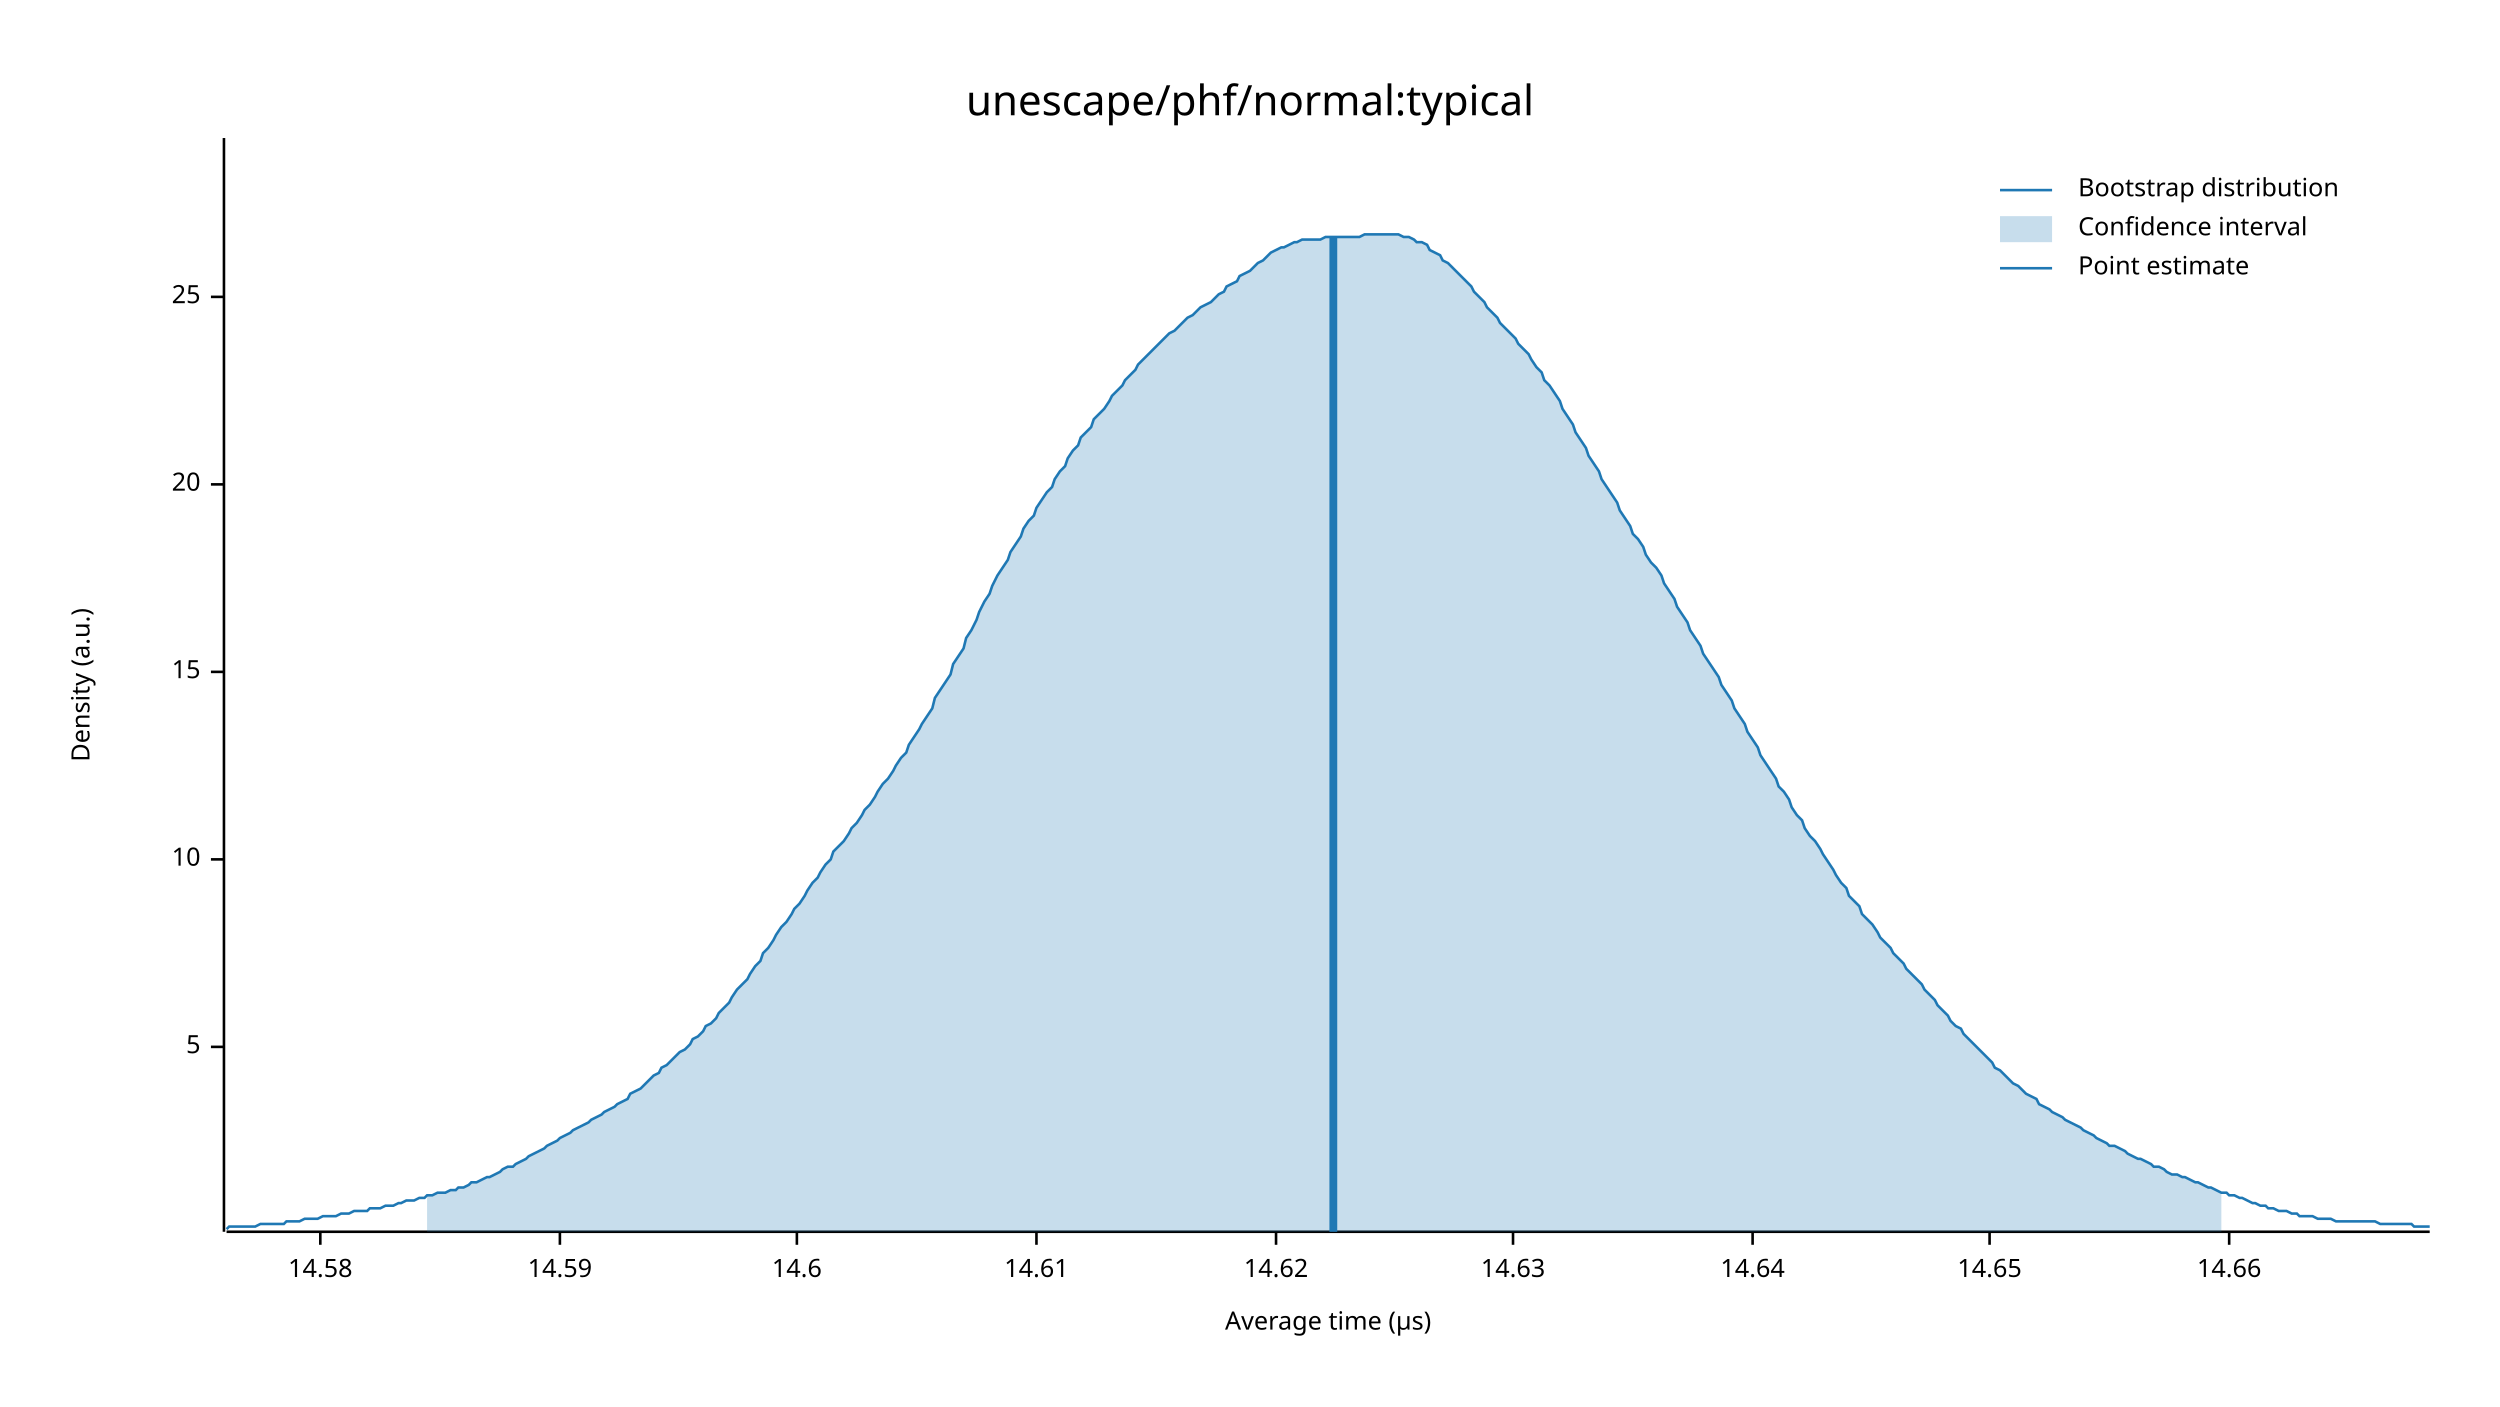
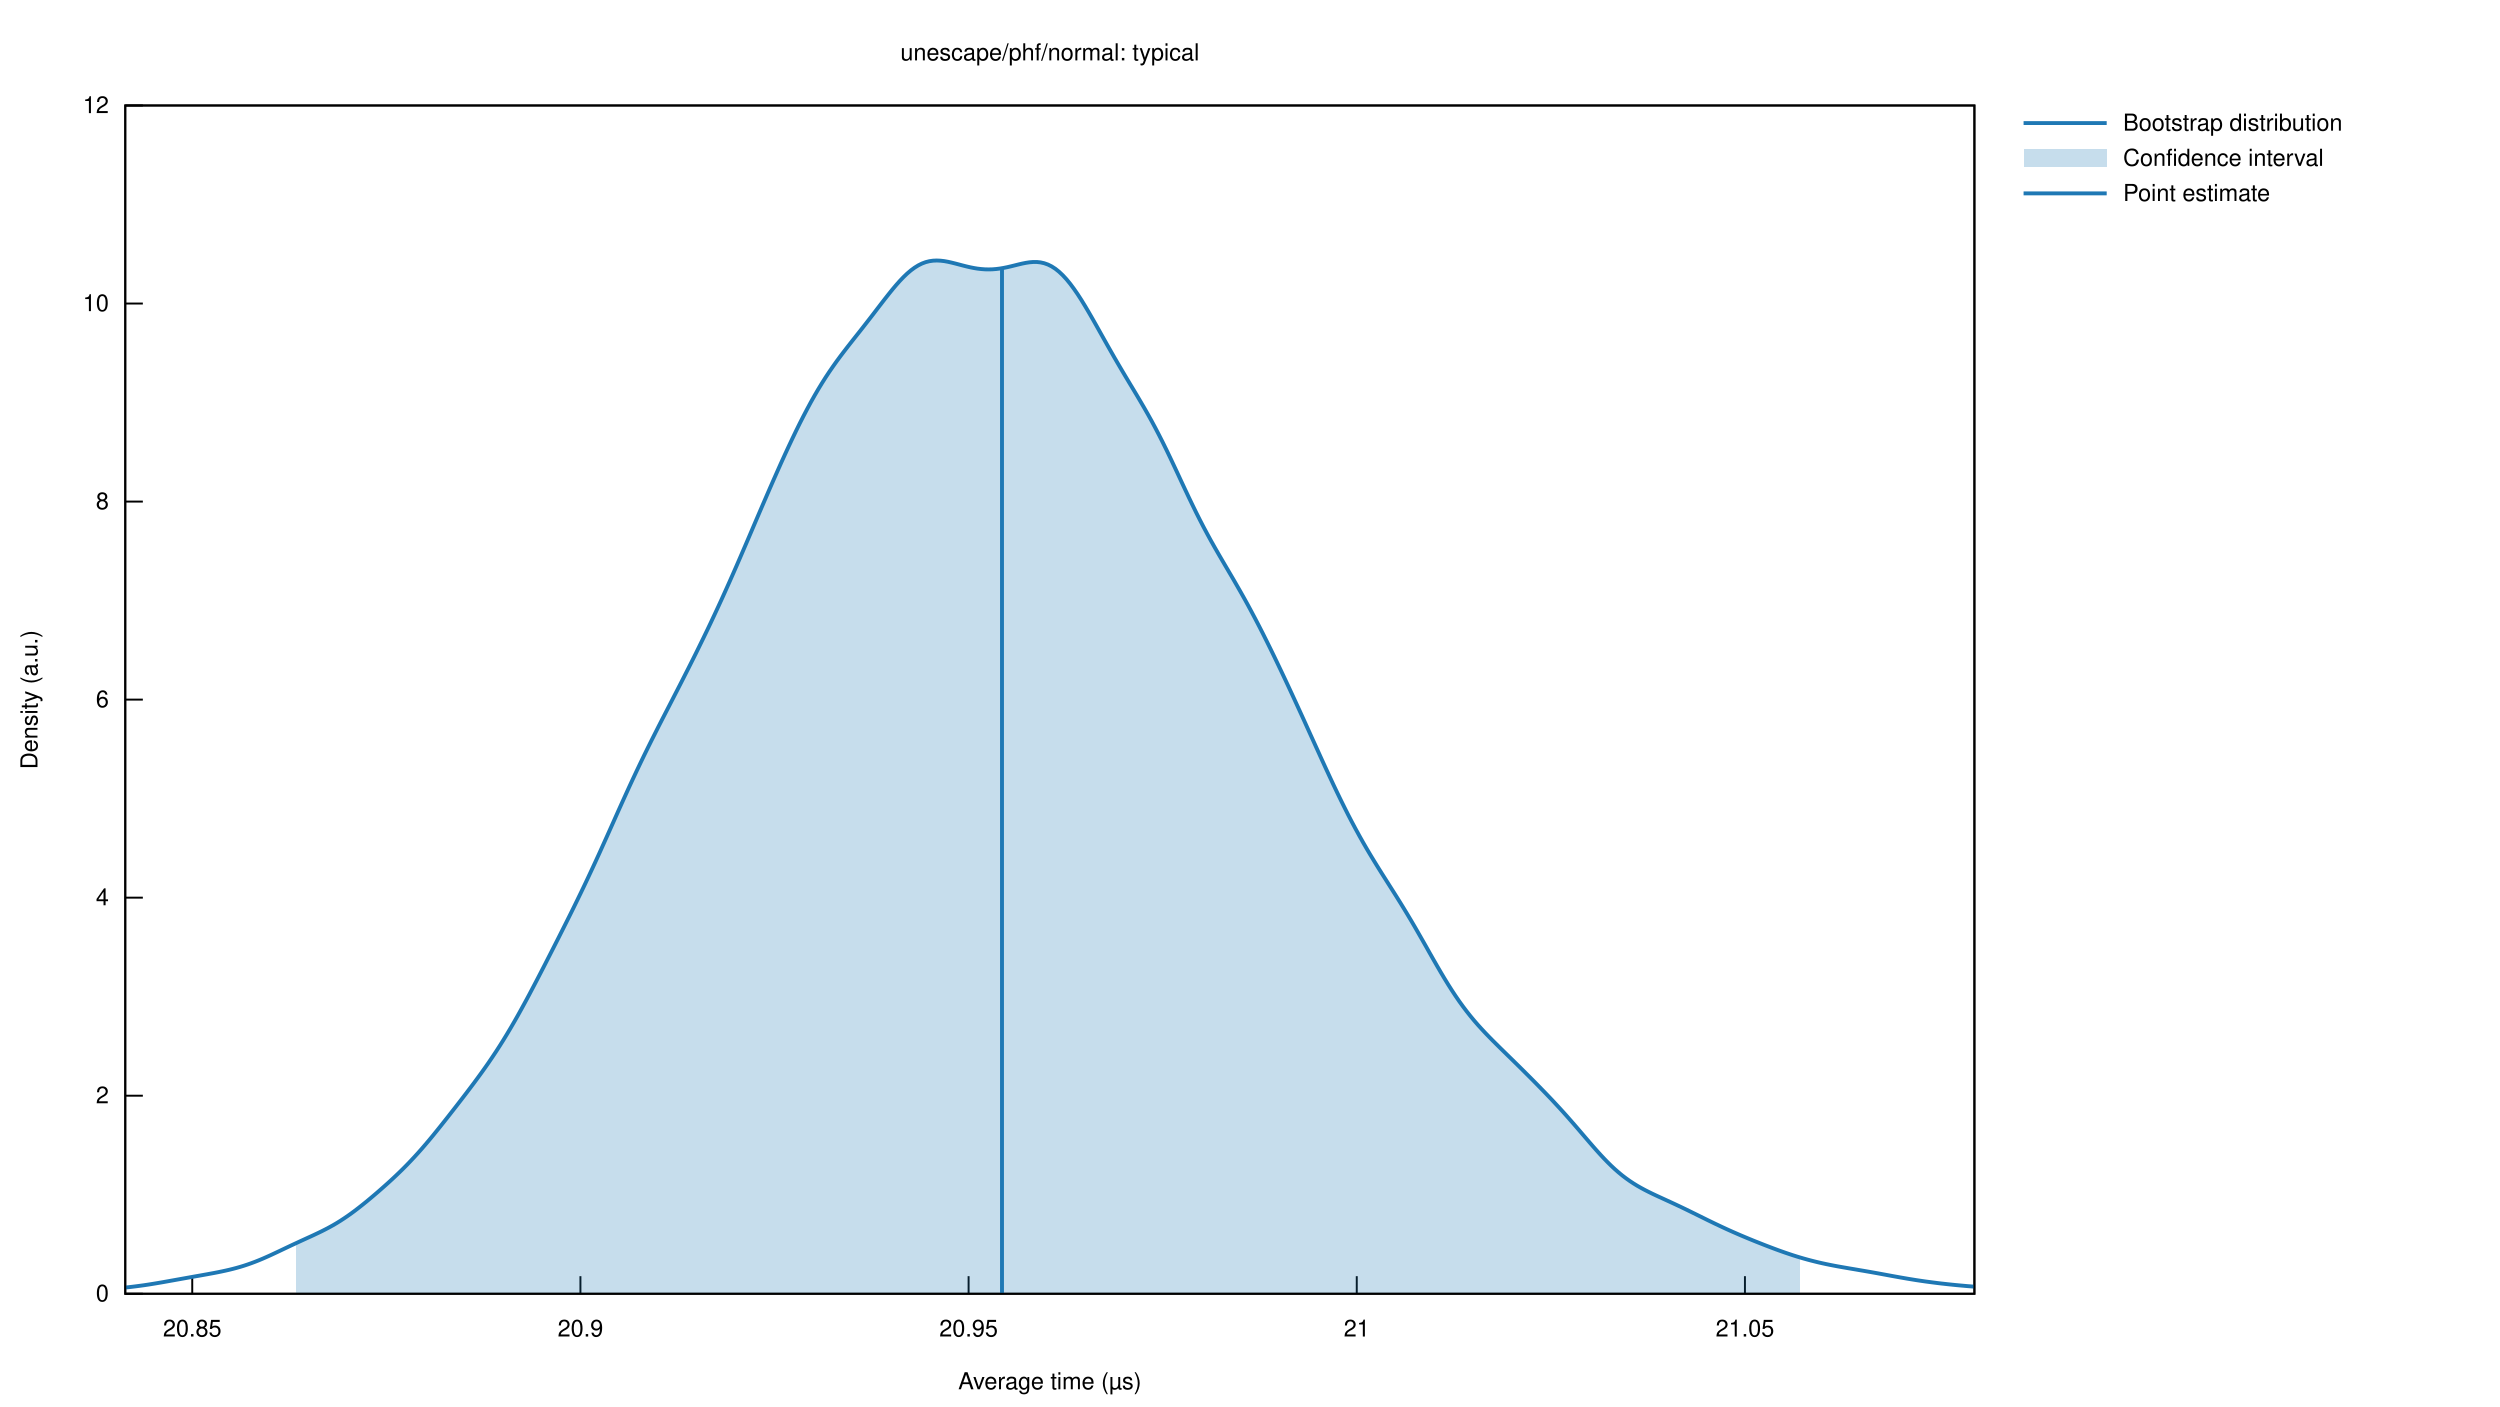
- <svg xmlns="http://www.w3.org/2000/svg" width="960" height="540" viewBox="0 0 960 540">
-   <text x="480" y="32" dy="0.76em" text-anchor="middle" font-family="sans-serif" font-size="16.129" opacity="1" fill="#000000">
- unescape/phf/normal:typical
- </text>
-   <text x="27" y="263" dy="0.76em" text-anchor="middle" font-family="sans-serif" font-size="9.677" opacity="1" fill="#000000" transform="rotate(270, 27, 263)">
- Density (a.u.)
- </text>
-   <text x="510" y="513" dy="-0.5ex" text-anchor="middle" font-family="sans-serif" font-size="9.677" opacity="1" fill="#000000">
- Average time (µs)
- </text>
-   <polyline fill="none" opacity="1" stroke="#000000" stroke-width="1" points="86,53 86,473 " />
-   <text x="77" y="402" dy="0.5ex" text-anchor="end" font-family="sans-serif" font-size="9.677" opacity="1" fill="#000000">
- 5
- </text>
-   <polyline fill="none" opacity="1" stroke="#000000" stroke-width="1" points="81,402 86,402 " />
-   <text x="77" y="330" dy="0.5ex" text-anchor="end" font-family="sans-serif" font-size="9.677" opacity="1" fill="#000000">
- 10
- </text>
-   <polyline fill="none" opacity="1" stroke="#000000" stroke-width="1" points="81,330 86,330 " />
-   <text x="77" y="258" dy="0.5ex" text-anchor="end" font-family="sans-serif" font-size="9.677" opacity="1" fill="#000000">
- 15
- </text>
-   <polyline fill="none" opacity="1" stroke="#000000" stroke-width="1" points="81,258 86,258 " />
-   <text x="77" y="186" dy="0.5ex" text-anchor="end" font-family="sans-serif" font-size="9.677" opacity="1" fill="#000000">
- 20
- </text>
-   <polyline fill="none" opacity="1" stroke="#000000" stroke-width="1" points="81,186 86,186 " />
-   <text x="77" y="114" dy="0.5ex" text-anchor="end" font-family="sans-serif" font-size="9.677" opacity="1" fill="#000000">
- 25
- </text>
-   <polyline fill="none" opacity="1" stroke="#000000" stroke-width="1" points="81,114 86,114 " />
-   <polyline fill="none" opacity="1" stroke="#000000" stroke-width="1" points="87,473 933,473 " />
-   <text x="123" y="483" dy="0.76em" text-anchor="middle" font-family="sans-serif" font-size="9.677" opacity="1" fill="#000000">
- 14.58
- </text>
-   <polyline fill="none" opacity="1" stroke="#000000" stroke-width="1" points="123,473 123,478 " />
-   <text x="215" y="483" dy="0.76em" text-anchor="middle" font-family="sans-serif" font-size="9.677" opacity="1" fill="#000000">
- 14.59
- </text>
-   <polyline fill="none" opacity="1" stroke="#000000" stroke-width="1" points="215,473 215,478 " />
-   <text x="306" y="483" dy="0.76em" text-anchor="middle" font-family="sans-serif" font-size="9.677" opacity="1" fill="#000000">
- 14.6
- </text>
-   <polyline fill="none" opacity="1" stroke="#000000" stroke-width="1" points="306,473 306,478 " />
-   <text x="398" y="483" dy="0.76em" text-anchor="middle" font-family="sans-serif" font-size="9.677" opacity="1" fill="#000000">
- 14.61
- </text>
-   <polyline fill="none" opacity="1" stroke="#000000" stroke-width="1" points="398,473 398,478 " />
-   <text x="490" y="483" dy="0.76em" text-anchor="middle" font-family="sans-serif" font-size="9.677" opacity="1" fill="#000000">
- 14.62
- </text>
-   <polyline fill="none" opacity="1" stroke="#000000" stroke-width="1" points="490,473 490,478 " />
-   <text x="581" y="483" dy="0.76em" text-anchor="middle" font-family="sans-serif" font-size="9.677" opacity="1" fill="#000000">
- 14.63
- </text>
-   <polyline fill="none" opacity="1" stroke="#000000" stroke-width="1" points="581,473 581,478 " />
-   <text x="673" y="483" dy="0.76em" text-anchor="middle" font-family="sans-serif" font-size="9.677" opacity="1" fill="#000000">
- 14.64
- </text>
-   <polyline fill="none" opacity="1" stroke="#000000" stroke-width="1" points="673,473 673,478 " />
-   <text x="764" y="483" dy="0.76em" text-anchor="middle" font-family="sans-serif" font-size="9.677" opacity="1" fill="#000000">
- 14.65
- </text>
-   <polyline fill="none" opacity="1" stroke="#000000" stroke-width="1" points="764,473 764,478 " />
-   <text x="856" y="483" dy="0.76em" text-anchor="middle" font-family="sans-serif" font-size="9.677" opacity="1" fill="#000000">
- 14.66
- </text>
-   <polyline fill="none" opacity="1" stroke="#000000" stroke-width="1" points="856,473 856,478 " />
-   <polyline fill="none" opacity="1" stroke="#1F78B4" stroke-width="1" points="87,472 88,471 90,471 92,471 93,471 95,471 97,471 98,471 100,470 102,470 103,470 105,470 107,470 109,470 110,469 112,469 114,469 115,469 117,468 119,468 120,468 122,468 124,467 125,467 127,467 129,467 131,466 132,466 134,466 136,465 137,465 139,465 141,465 142,464 144,464 146,464 148,463 149,463 151,463 153,462 154,462 156,461 158,461 159,461 161,460 163,460 164,459 166,459 168,458 170,458 171,458 173,457 175,457 176,456 178,456 180,455 181,454 183,454 185,453 187,452 188,452 190,451 192,450 193,449 195,448 197,448 198,447 200,446 202,445 203,444 205,443 207,442 209,441 210,440 212,439 214,438 215,437 217,436 219,435 220,434 222,433 224,432 226,431 227,430 229,429 231,428 232,427 234,426 236,425 237,424 239,423 241,422 242,420 244,419 246,418 248,416 249,415 251,413 253,412 254,410 256,409 258,407 259,406 261,404 263,403 265,401 266,399 268,398 270,396 271,394 273,393 275,391 276,389 278,387 280,385 281,383 283,380 285,378 287,376 288,374 290,371 292,369 293,366 295,364 297,361 298,359 300,356 302,354 304,351 305,349 307,347 309,344 310,342 312,339 314,337 315,335 317,332 319,330 320,327 322,325 324,323 326,320 327,318 329,316 331,313 332,311 334,309 336,306 337,304 339,301 341,299 343,296 344,294 346,291 348,289 349,286 351,283 353,280 354,278 356,275 358,272 359,268 361,265 363,262 365,259 366,255 368,252 370,249 371,245 373,242 375,238 376,235 378,231 380,228 381,225 383,221 385,218 387,215 388,212 390,209 392,206 393,203 395,200 397,198 398,195 400,192 402,189 404,187 405,184 407,181 409,179 410,176 412,173 414,171 415,168 417,166 419,164 420,161 422,159 424,157 426,154 427,152 429,150 431,148 432,146 434,144 436,142 437,140 439,138 441,136 443,134 444,133 446,131 448,129 449,128 451,127 453,125 454,124 456,122 458,121 459,120 461,118 463,117 465,116 466,115 468,113 470,112 471,110 473,109 475,108 476,106 478,105 480,104 482,102 483,101 485,100 487,98 488,97 490,96 492,95 493,95 495,94 497,93 498,93 500,92 502,92 504,92 505,92 507,92 509,91 510,91 512,91 514,91 515,91 517,91 519,91 521,91 522,91 524,90 526,90 527,90 529,90 531,90 532,90 534,90 536,90 537,90 539,91 541,91 543,92 544,93 546,93 548,94 549,96 551,97 553,98 554,100 556,101 558,103 560,105 561,106 563,108 565,110 566,112 568,114 570,116 571,118 573,120 575,122 576,124 578,126 580,128 582,130 583,132 585,134 587,136 588,138 590,141 592,143 593,146 595,148 597,151 599,154 600,157 602,160 604,163 605,166 607,169 609,172 610,175 612,178 614,181 615,184 617,187 619,190 621,193 622,196 624,199 626,202 627,205 629,207 631,210 632,213 634,216 636,218 638,221 639,224 641,227 643,230 644,233 646,236 648,239 649,242 651,245 653,248 654,251 656,254 658,257 660,260 661,263 663,266 665,269 666,272 668,275 670,278 671,281 673,284 675,287 676,290 678,293 680,296 682,299 683,302 685,304 687,307 688,310 690,313 692,315 693,318 695,321 697,323 699,326 700,328 702,331 704,334 705,336 707,339 709,341 710,344 712,346 714,348 715,351 717,353 719,355 721,358 722,360 724,362 726,364 727,366 729,368 731,370 732,372 734,374 736,376 738,378 739,380 741,382 743,384 744,386 746,388 748,390 749,392 751,394 753,395 754,397 756,399 758,401 760,403 761,404 763,406 765,408 766,410 768,411 770,413 771,414 773,416 775,417 777,419 778,420 780,421 782,422 783,424 785,425 787,426 788,427 790,428 792,429 793,430 795,431 797,432 799,433 800,434 802,435 804,436 805,437 807,438 809,439 810,440 812,440 814,441 816,442 817,443 819,444 821,445 822,445 824,446 826,447 827,448 829,448 831,449 832,450 834,451 836,451 838,452 839,452 841,453 843,454 844,454 846,455 848,456 849,456 851,457 853,458 855,458 856,459 858,459 860,460 861,460 863,461 865,462 866,462 868,463 870,463 871,464 873,464 875,465 877,465 878,465 880,466 882,466 883,467 885,467 887,467 888,467 890,468 892,468 894,468 895,468 897,469 899,469 900,469 902,469 904,469 905,469 907,469 909,469 910,469 912,469 914,470 916,470 917,470 919,470 921,470 922,470 924,470 926,470 927,471 929,471 931,471 933,471 " />
-   <polygon opacity="0.25" fill="#1F78B4" points="164,459 166,459 168,458 170,458 171,458 173,457 175,457 176,456 178,456 180,455 181,454 183,454 185,453 187,452 188,452 190,451 192,450 193,449 195,448 197,448 198,447 200,446 202,445 203,444 205,443 207,442 209,441 210,440 212,439 214,438 215,437 217,436 219,435 220,434 222,433 224,432 226,431 227,430 229,429 231,428 232,427 234,426 236,425 237,424 239,423 241,422 242,420 244,419 246,418 248,416 249,415 251,413 253,412 254,410 256,409 258,407 259,406 261,404 263,403 265,401 266,399 268,398 270,396 271,394 273,393 275,391 276,389 278,387 280,385 281,383 283,380 285,378 287,376 288,374 290,371 292,369 293,366 295,364 297,361 298,359 300,356 302,354 304,351 305,349 307,347 309,344 310,342 312,339 314,337 315,335 317,332 319,330 320,327 322,325 324,323 326,320 327,318 329,316 331,313 332,311 334,309 336,306 337,304 339,301 341,299 343,296 344,294 346,291 348,289 349,286 351,283 353,280 354,278 356,275 358,272 359,268 361,265 363,262 365,259 366,255 368,252 370,249 371,245 373,242 375,238 376,235 378,231 380,228 381,225 383,221 385,218 387,215 388,212 390,209 392,206 393,203 395,200 397,198 398,195 400,192 402,189 404,187 405,184 407,181 409,179 410,176 412,173 414,171 415,168 417,166 419,164 420,161 422,159 424,157 426,154 427,152 429,150 431,148 432,146 434,144 436,142 437,140 439,138 441,136 443,134 444,133 446,131 448,129 449,128 451,127 453,125 454,124 456,122 458,121 459,120 461,118 463,117 465,116 466,115 468,113 470,112 471,110 473,109 475,108 476,106 478,105 480,104 482,102 483,101 485,100 487,98 488,97 490,96 492,95 493,95 495,94 497,93 498,93 500,92 502,92 504,92 505,92 507,92 509,91 510,91 512,91 514,91 515,91 517,91 519,91 521,91 522,91 524,90 526,90 527,90 529,90 531,90 532,90 534,90 536,90 537,90 539,91 541,91 543,92 544,93 546,93 548,94 549,96 551,97 553,98 554,100 556,101 558,103 560,105 561,106 563,108 565,110 566,112 568,114 570,116 571,118 573,120 575,122 576,124 578,126 580,128 582,130 583,132 585,134 587,136 588,138 590,141 592,143 593,146 595,148 597,151 599,154 600,157 602,160 604,163 605,166 607,169 609,172 610,175 612,178 614,181 615,184 617,187 619,190 621,193 622,196 624,199 626,202 627,205 629,207 631,210 632,213 634,216 636,218 638,221 639,224 641,227 643,230 644,233 646,236 648,239 649,242 651,245 653,248 654,251 656,254 658,257 660,260 661,263 663,266 665,269 666,272 668,275 670,278 671,281 673,284 675,287 676,290 678,293 680,296 682,299 683,302 685,304 687,307 688,310 690,313 692,315 693,318 695,321 697,323 699,326 700,328 702,331 704,334 705,336 707,339 709,341 710,344 712,346 714,348 715,351 717,353 719,355 721,358 722,360 724,362 726,364 727,366 729,368 731,370 732,372 734,374 736,376 738,378 739,380 741,382 743,384 744,386 746,388 748,390 749,392 751,394 753,395 754,397 756,399 758,401 760,403 761,404 763,406 765,408 766,410 768,411 770,413 771,414 773,416 775,417 777,419 778,420 780,421 782,422 783,424 785,425 787,426 788,427 790,428 792,429 793,430 795,431 797,432 799,433 800,434 802,435 804,436 805,437 807,438 809,439 810,440 812,440 814,441 816,442 817,443 819,444 821,445 822,445 824,446 826,447 827,448 829,448 831,449 832,450 834,451 836,451 838,452 839,452 841,453 843,454 844,454 846,455 848,456 849,456 851,457 853,458 853,473 164,473 " />
-   <polyline fill="none" opacity="1" stroke="#1F78B4" stroke-width="3" points="512,473 512,91 " />
-   <text x="798" y="68" dy="0.76em" text-anchor="start" font-family="sans-serif" font-size="9.677" opacity="1" fill="#000000">
- Bootstrap distribution
- </text>
-   <text x="798" y="83" dy="0.76em" text-anchor="start" font-family="sans-serif" font-size="9.677" opacity="1" fill="#000000">
- Confidence interval
- </text>
-   <text x="798" y="98" dy="0.76em" text-anchor="start" font-family="sans-serif" font-size="9.677" opacity="1" fill="#000000">
- Point estimate
- </text>
-   <polyline fill="none" opacity="1" stroke="#1F78B4" stroke-width="1" points="768,73 788,73 " />
-   <rect x="768" y="83" width="20" height="10" opacity="0.25" fill="#1F78B4" stroke="none" />
-   <polyline fill="none" opacity="1" stroke="#1F78B4" stroke-width="1" points="768,103 788,103 " />
+ <svg xmlns="http://www.w3.org/2000/svg" xmlns:xlink="http://www.w3.org/1999/xlink" viewBox="0 0 1280 720">
+   <g id="gnuplot_canvas">
+     <rect x="0" y="0" width="1280" height="720" fill="none" />
+     <defs>
+       <circle id="gpDot" r="0.5" stroke-width="0.5" stroke="currentColor" />
+       <path id="gpPt0" stroke-width="0.222" stroke="currentColor" d="M-1,0 h2 M0,-1 v2" />
+       <path id="gpPt1" stroke-width="0.222" stroke="currentColor" d="M-1,-1 L1,1 M1,-1 L-1,1" />
+       <path id="gpPt2" stroke-width="0.222" stroke="currentColor" d="M-1,0 L1,0 M0,-1 L0,1 M-1,-1 L1,1 M-1,1 L1,-1" />
+       <rect id="gpPt3" stroke-width="0.222" stroke="currentColor" x="-1" y="-1" width="2" height="2" />
+       <rect id="gpPt4" stroke-width="0.222" stroke="currentColor" fill="currentColor" x="-1" y="-1" width="2" height="2" />
+       <circle id="gpPt5" stroke-width="0.222" stroke="currentColor" cx="0" cy="0" r="1" />
+       <use xlink:href="#gpPt5" id="gpPt6" fill="currentColor" stroke="none" />
+       <path id="gpPt7" stroke-width="0.222" stroke="currentColor" d="M0,-1.33 L-1.33,0.67 L1.33,0.67 z" />
+       <use xlink:href="#gpPt7" id="gpPt8" fill="currentColor" stroke="none" />
+       <use xlink:href="#gpPt7" id="gpPt9" stroke="currentColor" transform="rotate(180)" />
+       <use xlink:href="#gpPt9" id="gpPt10" fill="currentColor" stroke="none" />
+       <use xlink:href="#gpPt3" id="gpPt11" stroke="currentColor" transform="rotate(45)" />
+       <use xlink:href="#gpPt11" id="gpPt12" fill="currentColor" stroke="none" />
+       <path id="gpPt13" stroke-width="0.222" stroke="currentColor" d="M0,1.330 L1.265,0.411 L0.782,-1.067 L-0.782,-1.076 L-1.265,0.411 z" />
+       <use xlink:href="#gpPt13" id="gpPt14" fill="currentColor" stroke="none" />
+       <filter id="textbox" filterUnits="objectBoundingBox" x="0" y="0" height="1" width="1">
+         <feFlood flood-color="white" flood-opacity="1" result="bgnd" />
+         <feComposite in="SourceGraphic" in2="bgnd" operator="atop" />
+       </filter>
+       <filter id="greybox" filterUnits="objectBoundingBox" x="0" y="0" height="1" width="1">
+         <feFlood flood-color="lightgrey" flood-opacity="1" result="grey" />
+         <feComposite in="SourceGraphic" in2="grey" operator="atop" />
+       </filter>
+     </defs>
+     <g fill="none" color="white" stroke="currentColor" stroke-width="1.00" stroke-linecap="butt" stroke-linejoin="miter">
+ </g>
+     <g fill="none" color="black" stroke="currentColor" stroke-width="1.00" stroke-linecap="butt" stroke-linejoin="miter">
+       <path stroke="black" d="M64.14,662.40 L73.14,662.40  " />
+       <g transform="translate(55.75,666.30)" stroke="none" fill="black" font-family="Helvetica" font-size="12.00" text-anchor="end">
+         <text>
+           <tspan font-family="Helvetica"> 0</tspan>
+         </text>
+       </g>
+     </g>
+     <g fill="none" color="black" stroke="currentColor" stroke-width="1.00" stroke-linecap="butt" stroke-linejoin="miter">
+       <path stroke="black" d="M64.14,561.00 L73.14,561.00  " />
+       <g transform="translate(55.75,564.90)" stroke="none" fill="black" font-family="Helvetica" font-size="12.00" text-anchor="end">
+         <text>
+           <tspan font-family="Helvetica"> 2</tspan>
+         </text>
+       </g>
+     </g>
+     <g fill="none" color="black" stroke="currentColor" stroke-width="1.00" stroke-linecap="butt" stroke-linejoin="miter">
+       <path stroke="black" d="M64.14,459.60 L73.14,459.60  " />
+       <g transform="translate(55.75,463.50)" stroke="none" fill="black" font-family="Helvetica" font-size="12.00" text-anchor="end">
+         <text>
+           <tspan font-family="Helvetica"> 4</tspan>
+         </text>
+       </g>
+     </g>
+     <g fill="none" color="black" stroke="currentColor" stroke-width="1.00" stroke-linecap="butt" stroke-linejoin="miter">
+       <path stroke="black" d="M64.14,358.20 L73.14,358.20  " />
+       <g transform="translate(55.75,362.10)" stroke="none" fill="black" font-family="Helvetica" font-size="12.00" text-anchor="end">
+         <text>
+           <tspan font-family="Helvetica"> 6</tspan>
+         </text>
+       </g>
+     </g>
+     <g fill="none" color="black" stroke="currentColor" stroke-width="1.00" stroke-linecap="butt" stroke-linejoin="miter">
+       <path stroke="black" d="M64.14,256.81 L73.14,256.81  " />
+       <g transform="translate(55.75,260.71)" stroke="none" fill="black" font-family="Helvetica" font-size="12.00" text-anchor="end">
+         <text>
+           <tspan font-family="Helvetica"> 8</tspan>
+         </text>
+       </g>
+     </g>
+     <g fill="none" color="black" stroke="currentColor" stroke-width="1.00" stroke-linecap="butt" stroke-linejoin="miter">
+       <path stroke="black" d="M64.14,155.41 L73.14,155.41  " />
+       <g transform="translate(55.75,159.31)" stroke="none" fill="black" font-family="Helvetica" font-size="12.00" text-anchor="end">
+         <text>
+           <tspan font-family="Helvetica"> 10</tspan>
+         </text>
+       </g>
+     </g>
+     <g fill="none" color="black" stroke="currentColor" stroke-width="1.00" stroke-linecap="butt" stroke-linejoin="miter">
+       <path stroke="black" d="M64.14,54.01 L73.14,54.01  " />
+       <g transform="translate(55.75,57.91)" stroke="none" fill="black" font-family="Helvetica" font-size="12.00" text-anchor="end">
+         <text>
+           <tspan font-family="Helvetica"> 12</tspan>
+         </text>
+       </g>
+     </g>
+     <g fill="none" color="black" stroke="currentColor" stroke-width="1.00" stroke-linecap="butt" stroke-linejoin="miter">
+       <path stroke="black" d="M98.43,662.40 L98.43,653.40  " />
+       <g transform="translate(98.43,684.30)" stroke="none" fill="black" font-family="Helvetica" font-size="12.00" text-anchor="middle">
+         <text>
+           <tspan font-family="Helvetica"> 20.85</tspan>
+         </text>
+       </g>
+     </g>
+     <g fill="none" color="black" stroke="currentColor" stroke-width="1.00" stroke-linecap="butt" stroke-linejoin="miter">
+       <path stroke="black" d="M297.18,662.40 L297.18,653.40  " />
+       <g transform="translate(297.18,684.30)" stroke="none" fill="black" font-family="Helvetica" font-size="12.00" text-anchor="middle">
+         <text>
+           <tspan font-family="Helvetica"> 20.9</tspan>
+         </text>
+       </g>
+     </g>
+     <g fill="none" color="black" stroke="currentColor" stroke-width="1.00" stroke-linecap="butt" stroke-linejoin="miter">
+       <path stroke="black" d="M495.92,662.40 L495.92,653.40  " />
+       <g transform="translate(495.92,684.30)" stroke="none" fill="black" font-family="Helvetica" font-size="12.00" text-anchor="middle">
+         <text>
+           <tspan font-family="Helvetica"> 20.95</tspan>
+         </text>
+       </g>
+     </g>
+     <g fill="none" color="black" stroke="currentColor" stroke-width="1.00" stroke-linecap="butt" stroke-linejoin="miter">
+       <path stroke="black" d="M694.66,662.40 L694.66,653.40  " />
+       <g transform="translate(694.66,684.30)" stroke="none" fill="black" font-family="Helvetica" font-size="12.00" text-anchor="middle">
+         <text>
+           <tspan font-family="Helvetica"> 21</tspan>
+         </text>
+       </g>
+     </g>
+     <g fill="none" color="black" stroke="currentColor" stroke-width="1.00" stroke-linecap="butt" stroke-linejoin="miter">
+       <path stroke="black" d="M893.41,662.40 L893.41,653.40  " />
+       <g transform="translate(893.41,684.30)" stroke="none" fill="black" font-family="Helvetica" font-size="12.00" text-anchor="middle">
+         <text>
+           <tspan font-family="Helvetica"> 21.05</tspan>
+         </text>
+       </g>
+     </g>
+     <g fill="none" color="black" stroke="currentColor" stroke-width="1.00" stroke-linecap="butt" stroke-linejoin="miter">
+ </g>
+     <g fill="none" color="black" stroke="currentColor" stroke-width="1.00" stroke-linecap="butt" stroke-linejoin="miter">
+       <path stroke="black" d="M64.14,54.01 L64.14,662.40 L1010.90,662.40 L1010.90,54.01 L64.14,54.01 Z  " />
+     </g>
+     <g fill="none" color="black" stroke="currentColor" stroke-width="1.00" stroke-linecap="butt" stroke-linejoin="miter">
+ </g>
+     <g id="gnuplot_plot_1">
+       <g fill="none" color="white" stroke="black" stroke-width="2.00" stroke-linecap="butt" stroke-linejoin="miter">
+ </g>
+       <g fill="none" color="black" stroke="currentColor" stroke-width="2.00" stroke-linecap="butt" stroke-linejoin="miter">
+         <g transform="translate(1087.02,66.91)" stroke="none" fill="black" font-family="Helvetica" font-size="12.00" text-anchor="start">
+           <text>
+             <tspan font-family="Helvetica">Bootstrap distribution</tspan>
+           </text>
+         </g>
+       </g>
+       <g fill="none" color="black" stroke="currentColor" stroke-width="2.00" stroke-linecap="butt" stroke-linejoin="miter">
+         <path stroke="rgb( 31, 120, 180)" d="M1036.07,63.01 L1078.63,63.01 M64.14,659.22 L66.04,659.02 L67.93,658.80 L69.83,658.56 L71.73,658.31 L73.63,658.05   L75.52,657.77 L77.42,657.47 L79.32,657.16 L81.22,656.84 L83.11,656.52 L85.01,656.18 L86.91,655.84 L88.81,655.50   L90.70,655.16 L92.60,654.82 L94.50,654.48 L96.39,654.14 L98.29,653.80 L100.19,653.46 L102.09,653.13 L103.98,652.79   L105.88,652.45 L107.78,652.10 L109.68,651.75 L111.57,651.38 L113.47,650.99 L115.37,650.58 L117.26,650.15 L119.16,649.68   L121.06,649.18 L122.96,648.64 L124.85,648.06 L126.75,647.43 L128.65,646.76 L130.55,646.05 L132.44,645.30 L134.34,644.51   L136.24,643.68 L138.14,642.83 L140.03,641.95 L141.93,641.06 L143.83,640.16 L145.72,639.26 L147.62,638.36 L149.52,637.46   L151.42,636.58 L153.31,635.70 L155.21,634.83 L157.11,633.96 L159.01,633.10 L160.90,632.22 L162.80,631.32 L164.70,630.40   L166.59,629.44 L168.49,628.44 L170.39,627.39 L172.29,626.28 L174.18,625.11 L176.08,623.87 L177.98,622.58 L179.88,621.23   L181.77,619.83 L183.67,618.37 L185.57,616.87 L187.47,615.34 L189.36,613.77 L191.26,612.17 L193.16,610.55 L195.05,608.90   L196.95,607.22 L198.85,605.52 L200.75,603.78 L202.64,602.01 L204.54,600.19 L206.44,598.33 L208.34,596.41 L210.23,594.44   L212.13,592.41 L214.03,590.33 L215.93,588.19 L217.82,585.99 L219.72,583.75 L221.62,581.46 L223.51,579.13 L225.41,576.77   L227.31,574.38 L229.21,571.98 L231.10,569.56 L233.00,567.13 L234.90,564.68 L236.80,562.22 L238.69,559.75 L240.59,557.25   L242.49,554.73 L244.38,552.17 L246.28,549.57 L248.18,546.91 L250.08,544.20 L251.97,541.41 L253.87,538.56 L255.77,535.62   L257.67,532.60 L259.56,529.50 L261.46,526.31 L263.36,523.04 L265.26,519.70 L267.15,516.28 L269.05,512.80 L270.95,509.27   L272.84,505.68 L274.74,502.06 L276.64,498.40 L278.54,494.72 L280.43,491.02 L282.33,487.30 L284.23,483.57 L286.13,479.83   L288.02,476.07 L289.92,472.29 L291.82,468.49 L293.72,464.65 L295.61,460.78 L297.51,456.87 L299.41,452.91 L301.30,448.90   L303.20,444.84 L305.10,440.73 L307.00,436.58 L308.89,432.38 L310.79,428.16 L312.69,423.92 L314.59,419.67 L316.48,415.43   L318.38,411.21 L320.28,407.02 L322.17,402.87 L324.07,398.77 L325.97,394.73 L327.87,390.74 L329.76,386.82 L331.66,382.95   L333.56,379.13 L335.46,375.36 L337.35,371.62 L339.25,367.91 L341.15,364.23 L343.05,360.55 L344.94,356.87 L346.84,353.18   L348.74,349.48 L350.63,345.76 L352.53,342.02 L354.43,338.24 L356.33,334.44 L358.22,330.59 L360.12,326.71 L362.02,322.78   L363.92,318.80 L365.81,314.77 L367.71,310.69 L369.61,306.56 L371.50,302.37 L373.40,298.13 L375.30,293.84 L377.20,289.51   L379.09,285.14 L380.99,280.73 L382.89,276.31 L384.79,271.87 L386.68,267.43 L388.58,262.99 L390.48,258.57 L392.38,254.17   L394.27,249.80 L396.17,245.47 L398.07,241.18 L399.96,236.94 L401.86,232.77 L403.76,228.66 L405.66,224.63 L407.55,220.68   L409.45,216.83 L411.35,213.09 L413.25,209.46 L415.14,205.95 L417.04,202.57 L418.94,199.31 L420.84,196.19 L422.73,193.20   L424.63,190.33 L426.53,187.57 L428.42,184.91 L430.32,182.34 L432.22,179.84 L434.12,177.38 L436.01,174.97 L437.91,172.56   L439.81,170.17 L441.71,167.76 L443.60,165.33 L445.50,162.89 L447.40,160.43 L449.29,157.95 L451.19,155.48 L453.09,153.02   L454.99,150.61 L456.88,148.26 L458.78,146.00 L460.68,143.86 L462.58,141.87 L464.47,140.06 L466.37,138.44 L468.27,137.04   L470.17,135.86 L472.06,134.92 L473.96,134.21 L475.86,133.73 L477.75,133.46 L479.65,133.38 L481.55,133.47 L483.45,133.69   L485.34,134.03 L487.24,134.46 L489.14,134.93 L491.04,135.43 L492.93,135.93 L494.83,136.41 L496.73,136.85 L498.63,137.23   L500.52,137.54 L502.42,137.76 L504.32,137.90 L506.21,137.94 L508.11,137.89 L510.01,137.74 L511.91,137.50 L513.80,137.18   L515.70,136.80 L517.60,136.36 L519.50,135.89 L521.39,135.42 L523.29,134.97 L525.19,134.59 L527.08,134.30 L528.98,134.14   L530.88,134.14 L532.78,134.35 L534.67,134.78 L536.57,135.46 L538.47,136.41 L540.37,137.64 L542.26,139.15 L544.16,140.95   L546.06,143.01 L547.96,145.33 L549.85,147.88 L551.75,150.63 L553.65,153.57 L555.54,156.66 L557.44,159.87 L559.34,163.16   L561.24,166.51 L563.13,169.89 L565.03,173.28 L566.93,176.66 L568.83,180.00 L570.72,183.31 L572.62,186.57 L574.52,189.80   L576.41,192.98 L578.31,196.15 L580.21,199.30 L582.11,202.47 L584.00,205.67 L585.90,208.93 L587.80,212.26 L589.70,215.68   L591.59,219.21 L593.49,222.86 L595.39,226.61 L597.29,230.47 L599.18,234.41 L601.08,238.43 L602.98,242.49 L604.87,246.56   L606.77,250.62 L608.67,254.64 L610.57,258.59 L612.46,262.46 L614.36,266.23 L616.26,269.90 L618.16,273.46 L620.05,276.92   L621.95,280.29 L623.85,283.60 L625.75,286.86 L627.64,290.09 L629.54,293.31 L631.44,296.55 L633.33,299.83 L635.23,303.14   L637.13,306.52 L639.03,309.96 L640.92,313.48 L642.82,317.06 L644.72,320.71 L646.62,324.43 L648.51,328.22 L650.41,332.06   L652.31,335.95 L654.20,339.89 L656.10,343.87 L658.00,347.89 L659.90,351.95 L661.79,356.03 L663.69,360.15 L665.59,364.29   L667.49,368.45 L669.38,372.63 L671.28,376.82 L673.18,381.01 L675.08,385.19 L676.97,389.36 L678.87,393.50 L680.77,397.60   L682.66,401.65 L684.56,405.64 L686.46,409.56 L688.36,413.40 L690.25,417.16 L692.15,420.82 L694.05,424.38 L695.95,427.85   L697.84,431.22 L699.74,434.51 L701.64,437.71 L703.54,440.84 L705.43,443.91 L707.33,446.94 L709.23,449.94 L711.12,452.93   L713.02,455.92 L714.92,458.93 L716.82,461.97 L718.71,465.05 L720.61,468.18 L722.51,471.36 L724.41,474.60 L726.30,477.89   L728.20,481.21 L730.10,484.55 L731.99,487.91 L733.89,491.25 L735.79,494.56 L737.69,497.82 L739.58,501.00 L741.48,504.10   L743.38,507.09 L745.28,509.97 L747.17,512.72 L749.07,515.35 L750.97,517.86 L752.87,520.25 L754.76,522.53 L756.66,524.72   L758.56,526.81 L760.45,528.84 L762.35,530.81 L764.25,532.74 L766.15,534.63 L768.04,536.50 L769.94,538.36 L771.84,540.22   L773.74,542.07 L775.63,543.93 L777.53,545.79 L779.43,547.67 L781.32,549.56 L783.22,551.45 L785.12,553.36 L787.02,555.29   L788.91,557.23 L790.81,559.18 L792.71,561.16 L794.61,563.15 L796.50,565.18 L798.40,567.23 L800.30,569.31 L802.20,571.43   L804.09,573.58 L805.99,575.75 L807.89,577.95 L809.78,580.16 L811.68,582.38 L813.58,584.59 L815.48,586.78 L817.37,588.93   L819.27,591.03 L821.17,593.07 L823.07,595.03 L824.96,596.89 L826.86,598.66 L828.76,600.32 L830.66,601.88 L832.55,603.32   L834.45,604.67 L836.35,605.92 L838.24,607.09 L840.14,608.17 L842.04,609.20 L843.94,610.17 L845.83,611.10 L847.73,612.00   L849.63,612.88 L851.53,613.75 L853.42,614.62 L855.32,615.49 L857.22,616.37 L859.11,617.26 L861.01,618.16 L862.91,619.07   L864.81,620.00 L866.70,620.93 L868.60,621.86 L870.50,622.80 L872.40,623.74 L874.29,624.68 L876.19,625.60 L878.09,626.52   L879.99,627.42 L881.88,628.31 L883.78,629.19 L885.68,630.05 L887.57,630.89 L889.47,631.72 L891.37,632.54 L893.27,633.34   L895.16,634.13 L897.06,634.91 L898.96,635.68 L900.86,636.43 L902.75,637.18 L904.65,637.92 L906.55,638.64 L908.45,639.36   L910.34,640.06 L912.24,640.74 L914.14,641.41 L916.03,642.05 L917.93,642.68 L919.83,643.28 L921.73,643.86 L923.62,644.41   L925.52,644.94 L927.42,645.44 L929.32,645.92 L931.21,646.38 L933.11,646.81 L935.01,647.22 L936.90,647.61 L938.80,647.98   L940.70,648.34 L942.60,648.68 L944.49,649.01 L946.39,649.34 L948.29,649.66 L950.19,649.98 L952.08,650.31 L953.98,650.63   L955.88,650.96 L957.78,651.29 L959.67,651.63 L961.57,651.97 L963.47,652.32 L965.36,652.67 L967.26,653.02 L969.16,653.37   L971.06,653.71 L972.95,654.05 L974.85,654.38 L976.75,654.71 L978.65,655.02 L980.54,655.33 L982.44,655.62 L984.34,655.90   L986.23,656.17 L988.13,656.42 L990.03,656.67 L991.93,656.91 L993.82,657.14 L995.72,657.35 L997.62,657.56 L999.52,657.76   L1001.41,657.95 L1003.31,658.13 L1005.21,658.30 L1007.11,658.47 L1009.00,658.62 L1010.90,658.77  " />
+       </g>
+     </g>
+     <g id="gnuplot_plot_2">
+       <g fill="none" color="white" stroke="rgb( 31, 120, 180)" stroke-width="1.00" stroke-linecap="butt" stroke-linejoin="miter">
+ </g>
+       <g fill="none" color="black" stroke="currentColor" stroke-width="1.00" stroke-linecap="butt" stroke-linejoin="miter">
+         <g transform="translate(1087.02,84.91)" stroke="none" fill="black" font-family="Helvetica" font-size="12.00" text-anchor="start">
+           <text>
+             <tspan font-family="Helvetica">Confidence interval</tspan>
+           </text>
+         </g>
+       </g>
+       <g fill="none" color="black" stroke="currentColor" stroke-width="1.00" stroke-linecap="butt" stroke-linejoin="miter">
+         <g stroke="none" shape-rendering="crispEdges">
+           <polygon fill="rgb( 31, 120, 180)" fill-opacity="0.25" points="1036.07,85.51 1078.63,85.51 1078.63,76.51 1036.07,76.51 " />
+           <polygon fill="rgb( 31, 120, 180)" fill-opacity="0.25" points="151.42,636.58 153.31,635.70 155.21,634.83 157.11,633.96 159.01,633.10 160.90,632.22 162.80,631.32 164.70,630.40 166.59,629.44 168.49,628.44 170.39,627.39 172.29,626.28 174.18,625.11 176.08,623.87 177.98,622.58 179.88,621.23 181.77,619.83 183.67,618.37 185.57,616.87 187.47,615.34 189.36,613.77 191.26,612.17 193.16,610.55 195.05,608.90 196.95,607.22 198.85,605.52 200.75,603.78 202.64,602.01 204.54,600.19 206.44,598.33 208.34,596.41 210.23,594.44 212.13,592.41 214.03,590.33 215.93,588.19 217.82,585.99 219.72,583.75 221.62,581.46 223.51,579.13 225.41,576.77 227.31,574.38 229.21,571.98 231.10,569.56 233.00,567.13 234.90,564.68 236.80,562.22 238.69,559.75 240.59,557.25 242.49,554.73 244.38,552.17 246.28,549.57 248.18,546.91 250.08,544.20 251.97,541.41 253.87,538.56 255.77,535.62 257.67,532.60 259.56,529.50 261.46,526.31 263.36,523.04 265.26,519.70 267.15,516.28 269.05,512.80 270.95,509.27 272.84,505.68 274.74,502.06 276.64,498.40 278.54,494.72 280.43,491.02 282.33,487.30 284.23,483.57 286.13,479.83 288.02,476.07 289.92,472.29 291.82,468.49 293.72,464.65 295.61,460.78 297.51,456.87 299.41,452.91 301.30,448.90 303.20,444.84 305.10,440.73 307.00,436.58 308.89,432.38 310.79,428.16 312.69,423.92 314.59,419.67 316.48,415.43 318.38,411.21 320.28,407.02 322.17,402.87 324.07,398.77 325.97,394.73 327.87,390.74 329.76,386.82 331.66,382.95 333.56,379.13 335.46,375.36 337.35,371.62 339.25,367.91 341.15,364.23 343.05,360.55 344.94,356.87 346.84,353.18 348.74,349.48 350.63,345.76 352.53,342.02 354.43,338.24 356.33,334.44 358.22,330.59 360.12,326.71 362.02,322.78 363.92,318.80 365.81,314.77 367.71,310.69 369.61,306.56 371.50,302.37 373.40,298.13 375.30,293.84 377.20,289.51 379.09,285.14 380.99,280.73 382.89,276.31 384.79,271.87 386.68,267.43 388.58,262.99 390.48,258.57 392.38,254.17 394.27,249.80 396.17,245.47 398.07,241.18 399.96,236.94 401.86,232.77 403.76,228.66 405.66,224.63 407.55,220.68 409.45,216.83 411.35,213.09 413.25,209.46 415.14,205.95 417.04,202.57 418.94,199.31 420.84,196.19 422.73,193.20 424.63,190.33 426.53,187.57 428.42,184.91 430.32,182.34 432.22,179.84 434.12,177.38 436.01,174.97 437.91,172.56 439.81,170.17 441.71,167.76 443.60,165.33 445.50,162.89 447.40,160.43 449.29,157.95 451.19,155.48 453.09,153.02 454.99,150.61 456.88,148.26 458.78,146.00 460.68,143.86 462.58,141.87 464.47,140.06 466.37,138.44 468.27,137.04 470.17,135.86 472.06,134.92 473.96,134.21 475.86,133.73 477.75,133.46 479.65,133.38 481.55,133.47 483.45,133.69 485.34,134.03 487.24,134.46 489.14,134.93 491.04,135.43 492.93,135.93 494.83,136.41 496.73,136.85 498.63,137.23 500.52,137.54 502.42,137.76 504.32,137.90 506.21,137.94 508.11,137.89 510.01,137.74 511.91,137.50 513.80,137.18 515.70,136.80 517.60,136.36 519.50,135.89 521.39,135.42 523.29,134.97 525.19,134.59 527.08,134.30 528.98,134.14 530.88,134.14 532.78,134.35 534.67,134.78 536.57,135.46 538.47,136.41 540.37,137.64 542.26,139.15 544.16,140.95 546.06,143.01 547.96,145.33 549.85,147.88 551.75,150.63 553.65,153.57 555.54,156.66 557.44,159.87 559.34,163.16 561.24,166.51 563.13,169.89 565.03,173.28 566.93,176.66 568.83,180.00 570.72,183.31 572.62,186.57 574.52,189.80 576.41,192.98 578.31,196.15 580.21,199.30 582.11,202.47 584.00,205.67 585.90,208.93 587.80,212.26 589.70,215.68 591.59,219.21 593.49,222.86 595.39,226.61 597.29,230.47 599.18,234.41 601.08,238.43 602.98,242.49 604.87,246.56 606.77,250.62 608.67,254.64 610.57,258.59 612.46,262.46 614.36,266.23 616.26,269.90 618.16,273.46 620.05,276.92 621.95,280.29 623.85,283.60 625.75,286.86 627.64,290.09 629.54,293.31 631.44,296.55 633.33,299.83 635.23,303.14 637.13,306.52 639.03,309.96 640.92,313.48 642.82,317.06 644.72,320.71 646.62,324.43 648.51,328.22 650.41,332.06 652.31,335.95 654.20,339.89 656.10,343.87 658.00,347.89 659.90,351.95 661.79,356.03 663.69,360.15 665.59,364.29 667.49,368.45 669.38,372.63 671.28,376.82 673.18,381.01 675.08,385.19 676.97,389.36 678.87,393.50 680.77,397.60 682.66,401.65 684.56,405.64 686.46,409.56 688.36,413.40 690.25,417.16 692.15,420.82 694.05,424.38 695.95,427.85 697.84,431.22 699.74,434.51 701.64,437.71 703.54,440.84 705.43,443.91 707.33,446.94 709.23,449.94 711.12,452.93 713.02,455.92 714.92,458.93 716.82,461.97 718.71,465.05 720.61,468.18 722.51,471.36 724.41,474.60 726.30,477.89 728.20,481.21 730.10,484.55 731.99,487.91 733.89,491.25 735.79,494.56 737.69,497.82 739.58,501.00 741.48,504.10 743.38,507.09 745.28,509.97 747.17,512.72 749.07,515.35 750.97,517.86 752.87,520.25 754.76,522.53 756.66,524.72 758.56,526.81 760.45,528.84 762.35,530.81 764.25,532.74 766.15,534.63 768.04,536.50 769.94,538.36 771.84,540.22 773.74,542.07 775.63,543.93 777.53,545.79 779.43,547.67 781.32,549.56 783.22,551.45 785.12,553.36 787.02,555.29 788.91,557.23 790.81,559.18 792.71,561.16 794.61,563.15 796.50,565.18 798.40,567.23 800.30,569.31 802.20,571.43 804.09,573.58 805.99,575.75 807.89,577.95 809.78,580.16 811.68,582.38 813.58,584.59 815.48,586.78 817.37,588.93 819.27,591.03 821.17,593.07 823.07,595.03 824.96,596.89 826.86,598.66 828.76,600.32 830.66,601.88 832.55,603.32 834.45,604.67 836.35,605.92 838.24,607.09 840.14,608.17 842.04,609.20 843.94,610.17 845.83,611.10 847.73,612.00 849.63,612.88 851.53,613.75 853.42,614.62 855.32,615.49 857.22,616.37 859.11,617.26 861.01,618.16 862.91,619.07 864.81,620.00 866.70,620.93 868.60,621.86 870.50,622.80 872.40,623.74 874.29,624.68 876.19,625.60 878.09,626.52 879.99,627.42 881.88,628.31 883.78,629.19 885.68,630.05 887.57,630.89 889.47,631.72 891.37,632.54 893.27,633.34 895.16,634.13 897.06,634.91 898.96,635.68 900.86,636.43 902.75,637.18 904.65,637.92 906.55,638.64 908.45,639.36 910.34,640.06 912.24,640.74 914.14,641.41 916.03,642.05 917.93,642.68 919.83,643.28 921.73,643.86 921.73,662.40 919.83,662.40 917.93,662.40 916.03,662.40 914.14,662.40 912.24,662.40 910.34,662.40 908.45,662.40 906.55,662.40 904.65,662.40 902.75,662.40 900.86,662.40 898.96,662.40 897.06,662.40 895.16,662.40 893.27,662.40 891.37,662.40 889.47,662.40 887.57,662.40 885.68,662.40 883.78,662.40 881.88,662.40 879.99,662.40 878.09,662.40 876.19,662.40 874.29,662.40 872.40,662.40 870.50,662.40 868.60,662.40 866.70,662.40 864.81,662.40 862.91,662.40 861.01,662.40 859.11,662.40 857.22,662.40 855.32,662.40 853.42,662.40 851.53,662.40 849.63,662.40 847.73,662.40 845.83,662.40 843.94,662.40 842.04,662.40 840.14,662.40 838.24,662.40 836.35,662.40 834.45,662.40 832.55,662.40 830.66,662.40 828.76,662.40 826.86,662.40 824.96,662.40 823.07,662.40 821.17,662.40 819.27,662.40 817.37,662.40 815.48,662.40 813.58,662.40 811.68,662.40 809.78,662.40 807.89,662.40 805.99,662.40 804.09,662.40 802.20,662.40 800.30,662.40 798.40,662.40 796.50,662.40 794.61,662.40 792.71,662.40 790.81,662.40 788.91,662.40 787.02,662.40 785.12,662.40 783.22,662.40 781.32,662.40 779.43,662.40 777.53,662.40 775.63,662.40 773.74,662.40 771.84,662.40 769.94,662.40 768.04,662.40 766.15,662.40 764.25,662.40 762.35,662.40 760.45,662.40 758.56,662.40 756.66,662.40 754.76,662.40 752.87,662.40 750.97,662.40 749.07,662.40 747.17,662.40 745.28,662.40 743.38,662.40 741.48,662.40 739.58,662.40 737.69,662.40 735.79,662.40 733.89,662.40 731.99,662.40 730.10,662.40 728.20,662.40 726.30,662.40 724.41,662.40 722.51,662.40 720.61,662.40 718.71,662.40 716.82,662.40 714.92,662.40 713.02,662.40 711.12,662.40 709.23,662.40 707.33,662.40 705.43,662.40 703.54,662.40 701.64,662.40 699.74,662.40 697.84,662.40 695.95,662.40 694.05,662.40 692.15,662.40 690.25,662.40 688.36,662.40 686.46,662.40 684.56,662.40 682.66,662.40 680.77,662.40 678.87,662.40 676.97,662.40 675.08,662.40 673.18,662.40 671.28,662.40 669.38,662.40 667.49,662.40 665.59,662.40 663.69,662.40 661.79,662.40 659.90,662.40 658.00,662.40 656.10,662.40 654.20,662.40 652.31,662.40 650.41,662.40 648.51,662.40 646.62,662.40 644.72,662.40 642.82,662.40 640.92,662.40 639.03,662.40 637.13,662.40 635.23,662.40 633.33,662.40 631.44,662.40 629.54,662.40 627.64,662.40 625.75,662.40 623.85,662.40 621.95,662.40 620.05,662.40 618.16,662.40 616.26,662.40 614.36,662.40 612.46,662.40 610.57,662.40 608.67,662.40 606.77,662.40 604.87,662.40 602.98,662.40 601.08,662.40 599.18,662.40 597.29,662.40 595.39,662.40 593.49,662.40 591.59,662.40 589.70,662.40 587.80,662.40 585.90,662.40 584.00,662.40 582.11,662.40 580.21,662.40 578.31,662.40 576.41,662.40 574.52,662.40 572.62,662.40 570.72,662.40 568.83,662.40 566.93,662.40 565.03,662.40 563.13,662.40 561.24,662.40 559.34,662.40 557.44,662.40 555.54,662.40 553.65,662.40 551.75,662.40 549.85,662.40 547.96,662.40 546.06,662.40 544.16,662.40 542.26,662.40 540.37,662.40 538.47,662.40 536.57,662.40 534.67,662.40 532.78,662.40 530.88,662.40 528.98,662.40 527.08,662.40 525.19,662.40 523.29,662.40 521.39,662.40 519.50,662.40 517.60,662.40 515.70,662.40 513.80,662.40 511.91,662.40 510.01,662.40 508.11,662.40 506.21,662.40 504.32,662.40 502.42,662.40 500.52,662.40 498.63,662.40 496.73,662.40 494.83,662.40 492.93,662.40 491.04,662.40 489.14,662.40 487.24,662.40 485.34,662.40 483.45,662.40 481.55,662.40 479.65,662.40 477.75,662.40 475.86,662.40 473.96,662.40 472.06,662.40 470.17,662.40 468.27,662.40 466.37,662.40 464.47,662.40 462.58,662.40 460.68,662.40 458.78,662.40 456.88,662.40 454.99,662.40 453.09,662.40 451.19,662.40 449.29,662.40 447.40,662.40 445.50,662.40 443.60,662.40 441.71,662.40 439.81,662.40 437.91,662.40 436.01,662.40 434.12,662.40 432.22,662.40 430.32,662.40 428.42,662.40 426.53,662.40 424.63,662.40 422.73,662.40 420.84,662.40 418.94,662.40 417.04,662.40 415.14,662.40 413.25,662.40 411.35,662.40 409.45,662.40 407.55,662.40 405.66,662.40 403.76,662.40 401.86,662.40 399.96,662.40 398.07,662.40 396.17,662.40 394.27,662.40 392.38,662.40 390.48,662.40 388.58,662.40 386.68,662.40 384.79,662.40 382.89,662.40 380.99,662.40 379.09,662.40 377.20,662.40 375.30,662.40 373.40,662.40 371.50,662.40 369.61,662.40 367.71,662.40 365.81,662.40 363.92,662.40 362.02,662.40 360.12,662.40 358.22,662.40 356.33,662.40 354.43,662.40 352.53,662.40 350.63,662.40 348.74,662.40 346.84,662.40 344.94,662.40 343.05,662.40 341.15,662.40 339.25,662.40 337.35,662.40 335.46,662.40 333.56,662.40 331.66,662.40 329.76,662.40 327.87,662.40 325.97,662.40 324.07,662.40 322.17,662.40 320.28,662.40 318.38,662.40 316.48,662.40 314.59,662.40 312.69,662.40 310.79,662.40 308.89,662.40 307.00,662.40 305.10,662.40 303.20,662.40 301.30,662.40 299.41,662.40 297.51,662.40 295.61,662.40 293.72,662.40 291.82,662.40 289.92,662.40 288.02,662.40 286.13,662.40 284.23,662.40 282.33,662.40 280.43,662.40 278.54,662.40 276.64,662.40 274.74,662.40 272.84,662.40 270.95,662.40 269.05,662.40 267.15,662.40 265.26,662.40 263.36,662.40 261.46,662.40 259.56,662.40 257.67,662.40 255.77,662.40 253.87,662.40 251.97,662.40 250.08,662.40 248.18,662.40 246.28,662.40 244.38,662.40 242.49,662.40 240.59,662.40 238.69,662.40 236.80,662.40 234.90,662.40 233.00,662.40 231.10,662.40 229.21,662.40 227.31,662.40 225.41,662.40 223.51,662.40 221.62,662.40 219.72,662.40 217.82,662.40 215.93,662.40 214.03,662.40 212.13,662.40 210.23,662.40 208.34,662.40 206.44,662.40 204.54,662.40 202.64,662.40 200.75,662.40 198.85,662.40 196.95,662.40 195.05,662.40 193.16,662.40 191.26,662.40 189.36,662.40 187.47,662.40 185.57,662.40 183.67,662.40 181.77,662.40 179.88,662.40 177.98,662.40 176.08,662.40 174.18,662.40 172.29,662.40 170.39,662.40 168.49,662.40 166.59,662.40 164.70,662.40 162.80,662.40 160.90,662.40 159.01,662.40 157.11,662.40 155.21,662.40 153.31,662.40 151.42,662.40 " />
+         </g>
+       </g>
+     </g>
+     <g id="gnuplot_plot_3">
+       <g fill="none" color="white" stroke="rgb( 31, 120, 180)" stroke-width="2.00" stroke-linecap="butt" stroke-linejoin="miter">
+ </g>
+       <g fill="none" color="black" stroke="currentColor" stroke-width="2.00" stroke-linecap="butt" stroke-linejoin="miter">
+         <g transform="translate(1087.02,102.91)" stroke="none" fill="black" font-family="Helvetica" font-size="12.00" text-anchor="start">
+           <text>
+             <tspan font-family="Helvetica">Point estimate</tspan>
+           </text>
+         </g>
+       </g>
+       <g fill="none" color="black" stroke="currentColor" stroke-width="2.00" stroke-linecap="butt" stroke-linejoin="miter">
+         <path stroke="rgb( 31, 120, 180)" d="M1036.07,99.01 L1078.63,99.01 M513.02,662.40 L513.02,137.32  " />
+       </g>
+     </g>
+     <g fill="none" color="black" stroke="currentColor" stroke-width="2.00" stroke-linecap="butt" stroke-linejoin="miter">
+ </g>
+     <g fill="none" color="black" stroke="black" stroke-width="1.00" stroke-linecap="butt" stroke-linejoin="miter">
+ </g>
+     <g fill="none" color="black" stroke="currentColor" stroke-width="1.00" stroke-linecap="butt" stroke-linejoin="miter">
+       <path stroke="black" d="M64.14,54.01 L64.14,662.40 L1010.90,662.40 L1010.90,54.01 L64.14,54.01 Z  " />
+       <g transform="translate(19.18,358.21) rotate(270.00)" stroke="none" fill="black" font-family="Helvetica" font-size="12.00" text-anchor="middle">
+         <text>
+           <tspan font-family="Helvetica">Density (a.u.)</tspan>
+         </text>
+       </g>
+     </g>
+     <g fill="none" color="black" stroke="currentColor" stroke-width="1.00" stroke-linecap="butt" stroke-linejoin="miter">
+       <g transform="translate(537.52,711.30)" stroke="none" fill="black" font-family="Helvetica" font-size="12.00" text-anchor="middle">
+         <text>
+           <tspan font-family="Helvetica">Average time (µs)</tspan>
+         </text>
+       </g>
+     </g>
+     <g fill="none" color="black" stroke="currentColor" stroke-width="1.00" stroke-linecap="butt" stroke-linejoin="miter">
+ </g>
+     <g fill="none" color="black" stroke="currentColor" stroke-width="1.00" stroke-linecap="butt" stroke-linejoin="miter">
+       <g transform="translate(537.52,30.91)" stroke="none" fill="black" font-family="Helvetica" font-size="12.00" text-anchor="middle">
+         <text>
+           <tspan font-family="Helvetica">unescape/phf/normal: typical</tspan>
+         </text>
+       </g>
+     </g>
+     <g fill="none" color="black" stroke="currentColor" stroke-width="1.00" stroke-linecap="butt" stroke-linejoin="miter">
+ </g>
+   </g>
</svg>
